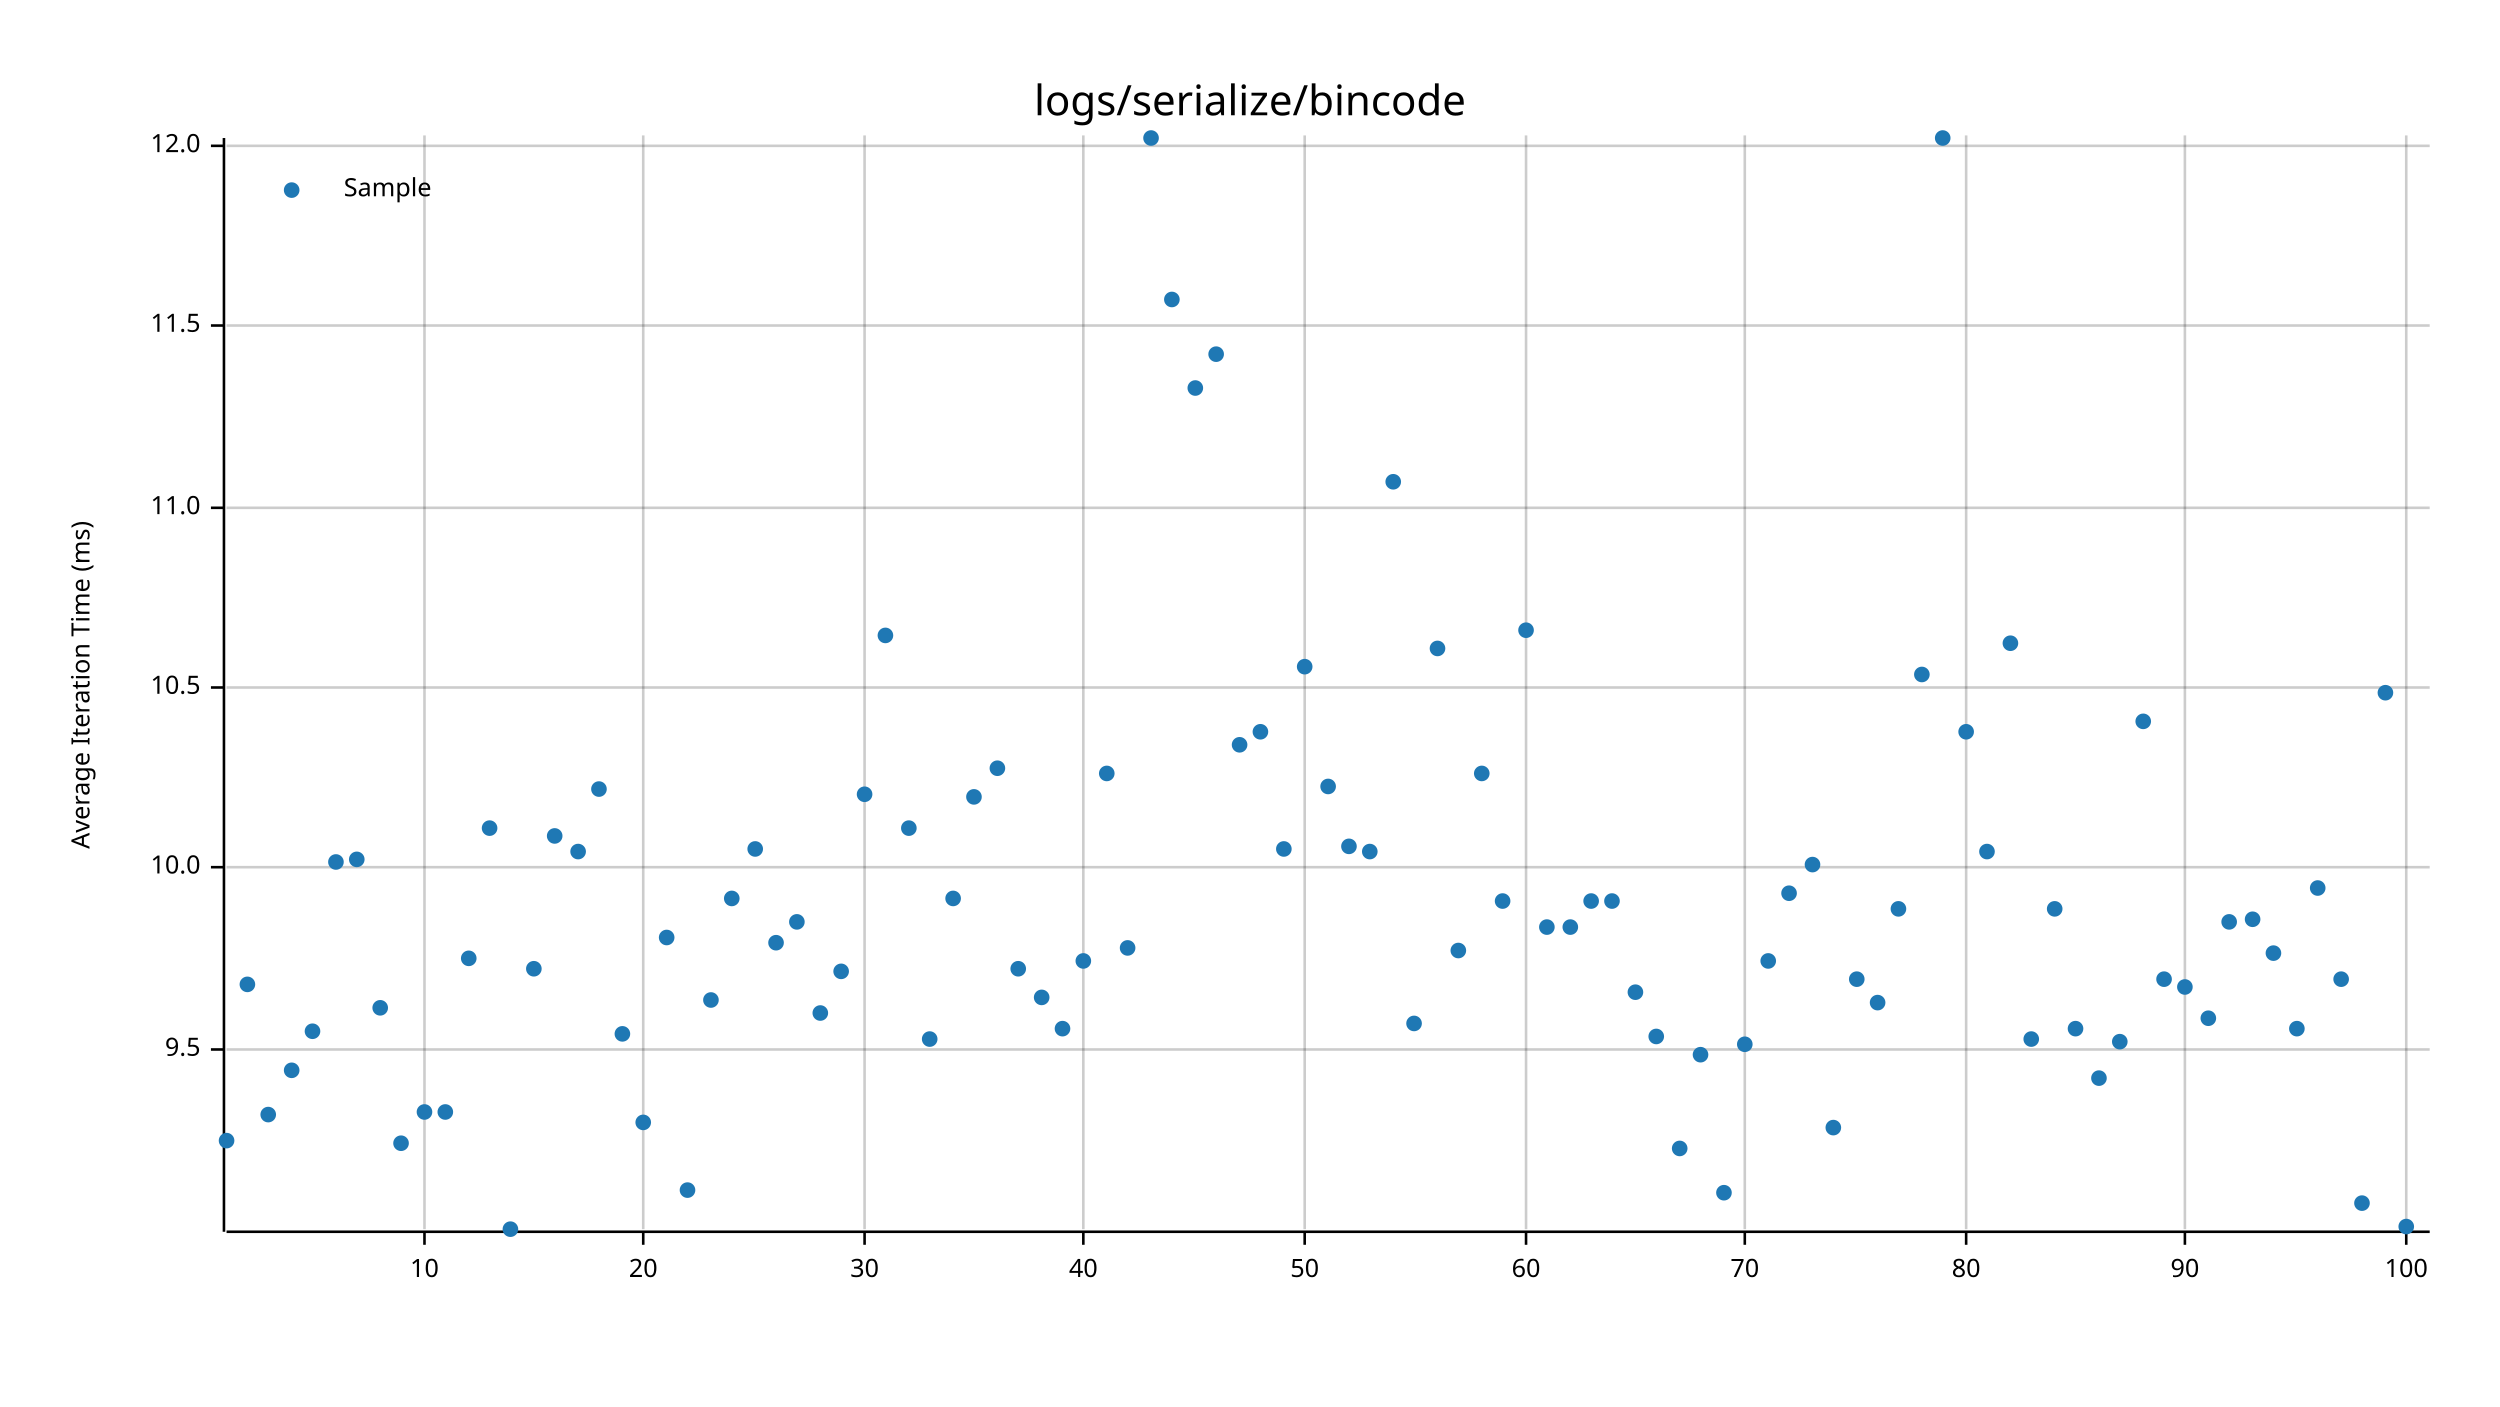
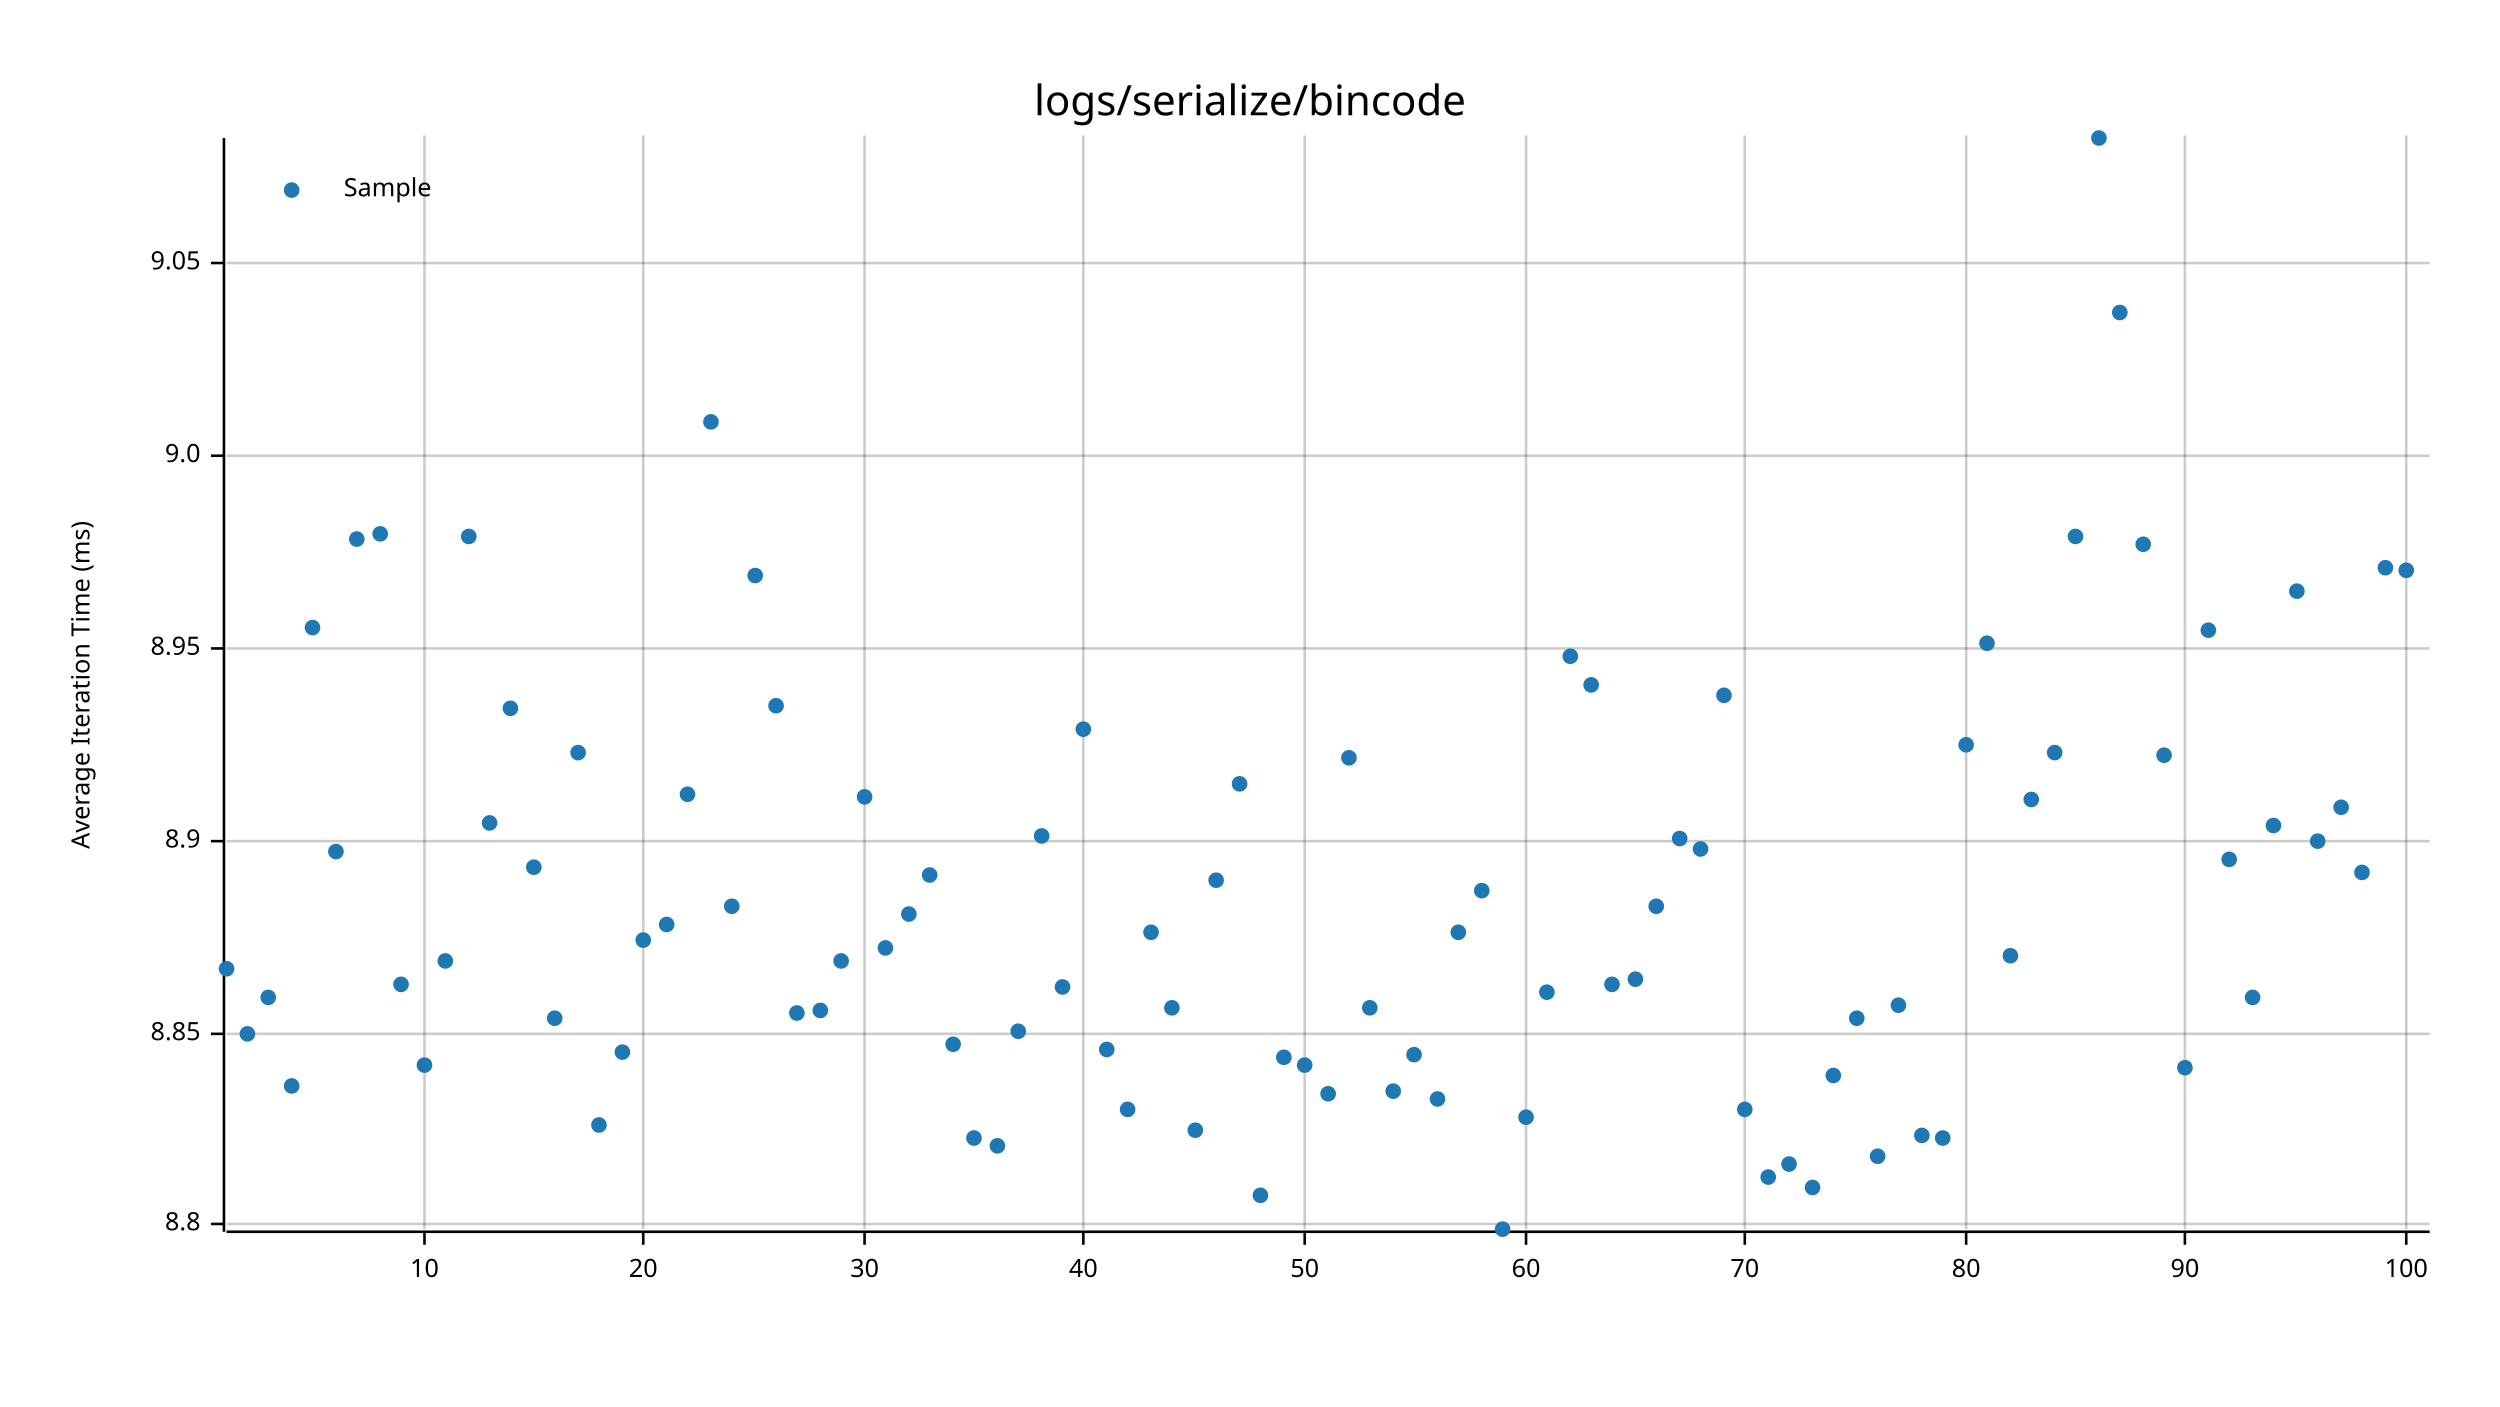
<svg xmlns="http://www.w3.org/2000/svg" width="960" height="540" viewBox="0 0 960 540">
  <text x="480" y="32" dy="0.76em" text-anchor="middle" font-family="sans-serif" font-size="16.129" opacity="1" fill="#000000">
logs/serialize/bincode
</text>
  <text x="27" y="263" dy="0.76em" text-anchor="middle" font-family="sans-serif" font-size="9.677" opacity="1" fill="#000000" transform="rotate(270, 27, 263)">
Average Iteration Time (ms)
</text>
  <line opacity="0.2" stroke="#000000" stroke-width="1" x1="163" y1="472" x2="163" y2="52" />
  <line opacity="0.2" stroke="#000000" stroke-width="1" x1="247" y1="472" x2="247" y2="52" />
  <line opacity="0.2" stroke="#000000" stroke-width="1" x1="332" y1="472" x2="332" y2="52" />
  <line opacity="0.2" stroke="#000000" stroke-width="1" x1="416" y1="472" x2="416" y2="52" />
  <line opacity="0.2" stroke="#000000" stroke-width="1" x1="501" y1="472" x2="501" y2="52" />
  <line opacity="0.2" stroke="#000000" stroke-width="1" x1="586" y1="472" x2="586" y2="52" />
  <line opacity="0.2" stroke="#000000" stroke-width="1" x1="670" y1="472" x2="670" y2="52" />
  <line opacity="0.2" stroke="#000000" stroke-width="1" x1="755" y1="472" x2="755" y2="52" />
  <line opacity="0.2" stroke="#000000" stroke-width="1" x1="839" y1="472" x2="839" y2="52" />
  <line opacity="0.2" stroke="#000000" stroke-width="1" x1="924" y1="472" x2="924" y2="52" />
-   <line opacity="0.2" stroke="#000000" stroke-width="1" x1="87" y1="403" x2="933" y2="403" />
-   <line opacity="0.2" stroke="#000000" stroke-width="1" x1="87" y1="333" x2="933" y2="333" />
-   <line opacity="0.2" stroke="#000000" stroke-width="1" x1="87" y1="264" x2="933" y2="264" />
-   <line opacity="0.2" stroke="#000000" stroke-width="1" x1="87" y1="195" x2="933" y2="195" />
-   <line opacity="0.2" stroke="#000000" stroke-width="1" x1="87" y1="125" x2="933" y2="125" />
-   <line opacity="0.2" stroke="#000000" stroke-width="1" x1="87" y1="56" x2="933" y2="56" />
+   <line opacity="0.2" stroke="#000000" stroke-width="1" x1="87" y1="470" x2="933" y2="470" />
+   <line opacity="0.2" stroke="#000000" stroke-width="1" x1="87" y1="397" x2="933" y2="397" />
+   <line opacity="0.2" stroke="#000000" stroke-width="1" x1="87" y1="323" x2="933" y2="323" />
+   <line opacity="0.2" stroke="#000000" stroke-width="1" x1="87" y1="249" x2="933" y2="249" />
+   <line opacity="0.2" stroke="#000000" stroke-width="1" x1="87" y1="175" x2="933" y2="175" />
+   <line opacity="0.2" stroke="#000000" stroke-width="1" x1="87" y1="101" x2="933" y2="101" />
  <polyline fill="none" opacity="1" stroke="#000000" stroke-width="1" points="86,53 86,473 " />
-   <text x="77" y="403" dy="0.5ex" text-anchor="end" font-family="sans-serif" font-size="9.677" opacity="1" fill="#000000">
- 9.5
+   <text x="77" y="470" dy="0.5ex" text-anchor="end" font-family="sans-serif" font-size="9.677" opacity="1" fill="#000000">
+ 8.8
</text>
-   <polyline fill="none" opacity="1" stroke="#000000" stroke-width="1" points="81,403 86,403 " />
-   <text x="77" y="333" dy="0.5ex" text-anchor="end" font-family="sans-serif" font-size="9.677" opacity="1" fill="#000000">
- 10.0
+   <polyline fill="none" opacity="1" stroke="#000000" stroke-width="1" points="81,470 86,470 " />
+   <text x="77" y="397" dy="0.5ex" text-anchor="end" font-family="sans-serif" font-size="9.677" opacity="1" fill="#000000">
+ 8.85
</text>
-   <polyline fill="none" opacity="1" stroke="#000000" stroke-width="1" points="81,333 86,333 " />
-   <text x="77" y="264" dy="0.5ex" text-anchor="end" font-family="sans-serif" font-size="9.677" opacity="1" fill="#000000">
- 10.5
+   <polyline fill="none" opacity="1" stroke="#000000" stroke-width="1" points="81,397 86,397 " />
+   <text x="77" y="323" dy="0.5ex" text-anchor="end" font-family="sans-serif" font-size="9.677" opacity="1" fill="#000000">
+ 8.9
</text>
-   <polyline fill="none" opacity="1" stroke="#000000" stroke-width="1" points="81,264 86,264 " />
-   <text x="77" y="195" dy="0.5ex" text-anchor="end" font-family="sans-serif" font-size="9.677" opacity="1" fill="#000000">
- 11.0
+   <polyline fill="none" opacity="1" stroke="#000000" stroke-width="1" points="81,323 86,323 " />
+   <text x="77" y="249" dy="0.5ex" text-anchor="end" font-family="sans-serif" font-size="9.677" opacity="1" fill="#000000">
+ 8.95
</text>
-   <polyline fill="none" opacity="1" stroke="#000000" stroke-width="1" points="81,195 86,195 " />
-   <text x="77" y="125" dy="0.5ex" text-anchor="end" font-family="sans-serif" font-size="9.677" opacity="1" fill="#000000">
- 11.5
+   <polyline fill="none" opacity="1" stroke="#000000" stroke-width="1" points="81,249 86,249 " />
+   <text x="77" y="175" dy="0.5ex" text-anchor="end" font-family="sans-serif" font-size="9.677" opacity="1" fill="#000000">
+ 9.0
</text>
-   <polyline fill="none" opacity="1" stroke="#000000" stroke-width="1" points="81,125 86,125 " />
-   <text x="77" y="56" dy="0.5ex" text-anchor="end" font-family="sans-serif" font-size="9.677" opacity="1" fill="#000000">
- 12.0
+   <polyline fill="none" opacity="1" stroke="#000000" stroke-width="1" points="81,175 86,175 " />
+   <text x="77" y="101" dy="0.5ex" text-anchor="end" font-family="sans-serif" font-size="9.677" opacity="1" fill="#000000">
+ 9.05
</text>
-   <polyline fill="none" opacity="1" stroke="#000000" stroke-width="1" points="81,56 86,56 " />
+   <polyline fill="none" opacity="1" stroke="#000000" stroke-width="1" points="81,101 86,101 " />
  <polyline fill="none" opacity="1" stroke="#000000" stroke-width="1" points="87,473 933,473 " />
  <text x="163" y="483" dy="0.76em" text-anchor="middle" font-family="sans-serif" font-size="9.677" opacity="1" fill="#000000">
10
</text>
  <polyline fill="none" opacity="1" stroke="#000000" stroke-width="1" points="163,473 163,478 " />
  <text x="247" y="483" dy="0.76em" text-anchor="middle" font-family="sans-serif" font-size="9.677" opacity="1" fill="#000000">
20
</text>
  <polyline fill="none" opacity="1" stroke="#000000" stroke-width="1" points="247,473 247,478 " />
  <text x="332" y="483" dy="0.76em" text-anchor="middle" font-family="sans-serif" font-size="9.677" opacity="1" fill="#000000">
30
</text>
  <polyline fill="none" opacity="1" stroke="#000000" stroke-width="1" points="332,473 332,478 " />
  <text x="416" y="483" dy="0.76em" text-anchor="middle" font-family="sans-serif" font-size="9.677" opacity="1" fill="#000000">
40
</text>
  <polyline fill="none" opacity="1" stroke="#000000" stroke-width="1" points="416,473 416,478 " />
  <text x="501" y="483" dy="0.76em" text-anchor="middle" font-family="sans-serif" font-size="9.677" opacity="1" fill="#000000">
50
</text>
  <polyline fill="none" opacity="1" stroke="#000000" stroke-width="1" points="501,473 501,478 " />
  <text x="586" y="483" dy="0.76em" text-anchor="middle" font-family="sans-serif" font-size="9.677" opacity="1" fill="#000000">
60
</text>
  <polyline fill="none" opacity="1" stroke="#000000" stroke-width="1" points="586,473 586,478 " />
  <text x="670" y="483" dy="0.76em" text-anchor="middle" font-family="sans-serif" font-size="9.677" opacity="1" fill="#000000">
70
</text>
  <polyline fill="none" opacity="1" stroke="#000000" stroke-width="1" points="670,473 670,478 " />
  <text x="755" y="483" dy="0.76em" text-anchor="middle" font-family="sans-serif" font-size="9.677" opacity="1" fill="#000000">
80
</text>
  <polyline fill="none" opacity="1" stroke="#000000" stroke-width="1" points="755,473 755,478 " />
  <text x="839" y="483" dy="0.76em" text-anchor="middle" font-family="sans-serif" font-size="9.677" opacity="1" fill="#000000">
90
</text>
  <polyline fill="none" opacity="1" stroke="#000000" stroke-width="1" points="839,473 839,478 " />
  <text x="924" y="483" dy="0.76em" text-anchor="middle" font-family="sans-serif" font-size="9.677" opacity="1" fill="#000000">
100
</text>
  <polyline fill="none" opacity="1" stroke="#000000" stroke-width="1" points="924,473 924,478 " />
-   <circle cx="87" cy="438" r="3" opacity="1" fill="#1F78B4" stroke="none" stroke-width="1" />
-   <circle cx="95" cy="378" r="3" opacity="1" fill="#1F78B4" stroke="none" stroke-width="1" />
-   <circle cx="103" cy="428" r="3" opacity="1" fill="#1F78B4" stroke="none" stroke-width="1" />
-   <circle cx="112" cy="411" r="3" opacity="1" fill="#1F78B4" stroke="none" stroke-width="1" />
-   <circle cx="120" cy="396" r="3" opacity="1" fill="#1F78B4" stroke="none" stroke-width="1" />
-   <circle cx="129" cy="331" r="3" opacity="1" fill="#1F78B4" stroke="none" stroke-width="1" />
-   <circle cx="137" cy="330" r="3" opacity="1" fill="#1F78B4" stroke="none" stroke-width="1" />
-   <circle cx="146" cy="387" r="3" opacity="1" fill="#1F78B4" stroke="none" stroke-width="1" />
-   <circle cx="154" cy="439" r="3" opacity="1" fill="#1F78B4" stroke="none" stroke-width="1" />
-   <circle cx="163" cy="427" r="3" opacity="1" fill="#1F78B4" stroke="none" stroke-width="1" />
-   <circle cx="171" cy="427" r="3" opacity="1" fill="#1F78B4" stroke="none" stroke-width="1" />
-   <circle cx="180" cy="368" r="3" opacity="1" fill="#1F78B4" stroke="none" stroke-width="1" />
-   <circle cx="188" cy="318" r="3" opacity="1" fill="#1F78B4" stroke="none" stroke-width="1" />
-   <circle cx="196" cy="472" r="3" opacity="1" fill="#1F78B4" stroke="none" stroke-width="1" />
-   <circle cx="205" cy="372" r="3" opacity="1" fill="#1F78B4" stroke="none" stroke-width="1" />
-   <circle cx="213" cy="321" r="3" opacity="1" fill="#1F78B4" stroke="none" stroke-width="1" />
-   <circle cx="222" cy="327" r="3" opacity="1" fill="#1F78B4" stroke="none" stroke-width="1" />
-   <circle cx="230" cy="303" r="3" opacity="1" fill="#1F78B4" stroke="none" stroke-width="1" />
-   <circle cx="239" cy="397" r="3" opacity="1" fill="#1F78B4" stroke="none" stroke-width="1" />
-   <circle cx="247" cy="431" r="3" opacity="1" fill="#1F78B4" stroke="none" stroke-width="1" />
-   <circle cx="256" cy="360" r="3" opacity="1" fill="#1F78B4" stroke="none" stroke-width="1" />
-   <circle cx="264" cy="457" r="3" opacity="1" fill="#1F78B4" stroke="none" stroke-width="1" />
-   <circle cx="273" cy="384" r="3" opacity="1" fill="#1F78B4" stroke="none" stroke-width="1" />
-   <circle cx="281" cy="345" r="3" opacity="1" fill="#1F78B4" stroke="none" stroke-width="1" />
-   <circle cx="290" cy="326" r="3" opacity="1" fill="#1F78B4" stroke="none" stroke-width="1" />
-   <circle cx="298" cy="362" r="3" opacity="1" fill="#1F78B4" stroke="none" stroke-width="1" />
-   <circle cx="306" cy="354" r="3" opacity="1" fill="#1F78B4" stroke="none" stroke-width="1" />
-   <circle cx="315" cy="389" r="3" opacity="1" fill="#1F78B4" stroke="none" stroke-width="1" />
-   <circle cx="323" cy="373" r="3" opacity="1" fill="#1F78B4" stroke="none" stroke-width="1" />
-   <circle cx="332" cy="305" r="3" opacity="1" fill="#1F78B4" stroke="none" stroke-width="1" />
-   <circle cx="340" cy="244" r="3" opacity="1" fill="#1F78B4" stroke="none" stroke-width="1" />
-   <circle cx="349" cy="318" r="3" opacity="1" fill="#1F78B4" stroke="none" stroke-width="1" />
-   <circle cx="357" cy="399" r="3" opacity="1" fill="#1F78B4" stroke="none" stroke-width="1" />
-   <circle cx="366" cy="345" r="3" opacity="1" fill="#1F78B4" stroke="none" stroke-width="1" />
-   <circle cx="374" cy="306" r="3" opacity="1" fill="#1F78B4" stroke="none" stroke-width="1" />
-   <circle cx="383" cy="295" r="3" opacity="1" fill="#1F78B4" stroke="none" stroke-width="1" />
-   <circle cx="391" cy="372" r="3" opacity="1" fill="#1F78B4" stroke="none" stroke-width="1" />
-   <circle cx="400" cy="383" r="3" opacity="1" fill="#1F78B4" stroke="none" stroke-width="1" />
-   <circle cx="408" cy="395" r="3" opacity="1" fill="#1F78B4" stroke="none" stroke-width="1" />
-   <circle cx="416" cy="369" r="3" opacity="1" fill="#1F78B4" stroke="none" stroke-width="1" />
-   <circle cx="425" cy="297" r="3" opacity="1" fill="#1F78B4" stroke="none" stroke-width="1" />
-   <circle cx="433" cy="364" r="3" opacity="1" fill="#1F78B4" stroke="none" stroke-width="1" />
-   <circle cx="442" cy="53" r="3" opacity="1" fill="#1F78B4" stroke="none" stroke-width="1" />
-   <circle cx="450" cy="115" r="3" opacity="1" fill="#1F78B4" stroke="none" stroke-width="1" />
-   <circle cx="459" cy="149" r="3" opacity="1" fill="#1F78B4" stroke="none" stroke-width="1" />
-   <circle cx="467" cy="136" r="3" opacity="1" fill="#1F78B4" stroke="none" stroke-width="1" />
-   <circle cx="476" cy="286" r="3" opacity="1" fill="#1F78B4" stroke="none" stroke-width="1" />
-   <circle cx="484" cy="281" r="3" opacity="1" fill="#1F78B4" stroke="none" stroke-width="1" />
-   <circle cx="493" cy="326" r="3" opacity="1" fill="#1F78B4" stroke="none" stroke-width="1" />
-   <circle cx="501" cy="256" r="3" opacity="1" fill="#1F78B4" stroke="none" stroke-width="1" />
-   <circle cx="510" cy="302" r="3" opacity="1" fill="#1F78B4" stroke="none" stroke-width="1" />
-   <circle cx="518" cy="325" r="3" opacity="1" fill="#1F78B4" stroke="none" stroke-width="1" />
-   <circle cx="526" cy="327" r="3" opacity="1" fill="#1F78B4" stroke="none" stroke-width="1" />
-   <circle cx="535" cy="185" r="3" opacity="1" fill="#1F78B4" stroke="none" stroke-width="1" />
-   <circle cx="543" cy="393" r="3" opacity="1" fill="#1F78B4" stroke="none" stroke-width="1" />
-   <circle cx="552" cy="249" r="3" opacity="1" fill="#1F78B4" stroke="none" stroke-width="1" />
-   <circle cx="560" cy="365" r="3" opacity="1" fill="#1F78B4" stroke="none" stroke-width="1" />
-   <circle cx="569" cy="297" r="3" opacity="1" fill="#1F78B4" stroke="none" stroke-width="1" />
-   <circle cx="577" cy="346" r="3" opacity="1" fill="#1F78B4" stroke="none" stroke-width="1" />
-   <circle cx="586" cy="242" r="3" opacity="1" fill="#1F78B4" stroke="none" stroke-width="1" />
-   <circle cx="594" cy="356" r="3" opacity="1" fill="#1F78B4" stroke="none" stroke-width="1" />
-   <circle cx="603" cy="356" r="3" opacity="1" fill="#1F78B4" stroke="none" stroke-width="1" />
-   <circle cx="611" cy="346" r="3" opacity="1" fill="#1F78B4" stroke="none" stroke-width="1" />
-   <circle cx="619" cy="346" r="3" opacity="1" fill="#1F78B4" stroke="none" stroke-width="1" />
-   <circle cx="628" cy="381" r="3" opacity="1" fill="#1F78B4" stroke="none" stroke-width="1" />
-   <circle cx="636" cy="398" r="3" opacity="1" fill="#1F78B4" stroke="none" stroke-width="1" />
-   <circle cx="645" cy="441" r="3" opacity="1" fill="#1F78B4" stroke="none" stroke-width="1" />
-   <circle cx="653" cy="405" r="3" opacity="1" fill="#1F78B4" stroke="none" stroke-width="1" />
-   <circle cx="662" cy="458" r="3" opacity="1" fill="#1F78B4" stroke="none" stroke-width="1" />
-   <circle cx="670" cy="401" r="3" opacity="1" fill="#1F78B4" stroke="none" stroke-width="1" />
-   <circle cx="679" cy="369" r="3" opacity="1" fill="#1F78B4" stroke="none" stroke-width="1" />
-   <circle cx="687" cy="343" r="3" opacity="1" fill="#1F78B4" stroke="none" stroke-width="1" />
-   <circle cx="696" cy="332" r="3" opacity="1" fill="#1F78B4" stroke="none" stroke-width="1" />
-   <circle cx="704" cy="433" r="3" opacity="1" fill="#1F78B4" stroke="none" stroke-width="1" />
-   <circle cx="713" cy="376" r="3" opacity="1" fill="#1F78B4" stroke="none" stroke-width="1" />
-   <circle cx="721" cy="385" r="3" opacity="1" fill="#1F78B4" stroke="none" stroke-width="1" />
-   <circle cx="729" cy="349" r="3" opacity="1" fill="#1F78B4" stroke="none" stroke-width="1" />
-   <circle cx="738" cy="259" r="3" opacity="1" fill="#1F78B4" stroke="none" stroke-width="1" />
-   <circle cx="746" cy="53" r="3" opacity="1" fill="#1F78B4" stroke="none" stroke-width="1" />
-   <circle cx="755" cy="281" r="3" opacity="1" fill="#1F78B4" stroke="none" stroke-width="1" />
-   <circle cx="763" cy="327" r="3" opacity="1" fill="#1F78B4" stroke="none" stroke-width="1" />
-   <circle cx="772" cy="247" r="3" opacity="1" fill="#1F78B4" stroke="none" stroke-width="1" />
-   <circle cx="780" cy="399" r="3" opacity="1" fill="#1F78B4" stroke="none" stroke-width="1" />
-   <circle cx="789" cy="349" r="3" opacity="1" fill="#1F78B4" stroke="none" stroke-width="1" />
-   <circle cx="797" cy="395" r="3" opacity="1" fill="#1F78B4" stroke="none" stroke-width="1" />
-   <circle cx="806" cy="414" r="3" opacity="1" fill="#1F78B4" stroke="none" stroke-width="1" />
-   <circle cx="814" cy="400" r="3" opacity="1" fill="#1F78B4" stroke="none" stroke-width="1" />
-   <circle cx="823" cy="277" r="3" opacity="1" fill="#1F78B4" stroke="none" stroke-width="1" />
-   <circle cx="831" cy="376" r="3" opacity="1" fill="#1F78B4" stroke="none" stroke-width="1" />
-   <circle cx="839" cy="379" r="3" opacity="1" fill="#1F78B4" stroke="none" stroke-width="1" />
-   <circle cx="848" cy="391" r="3" opacity="1" fill="#1F78B4" stroke="none" stroke-width="1" />
-   <circle cx="856" cy="354" r="3" opacity="1" fill="#1F78B4" stroke="none" stroke-width="1" />
-   <circle cx="865" cy="353" r="3" opacity="1" fill="#1F78B4" stroke="none" stroke-width="1" />
-   <circle cx="873" cy="366" r="3" opacity="1" fill="#1F78B4" stroke="none" stroke-width="1" />
-   <circle cx="882" cy="395" r="3" opacity="1" fill="#1F78B4" stroke="none" stroke-width="1" />
-   <circle cx="890" cy="341" r="3" opacity="1" fill="#1F78B4" stroke="none" stroke-width="1" />
-   <circle cx="899" cy="376" r="3" opacity="1" fill="#1F78B4" stroke="none" stroke-width="1" />
-   <circle cx="907" cy="462" r="3" opacity="1" fill="#1F78B4" stroke="none" stroke-width="1" />
-   <circle cx="916" cy="266" r="3" opacity="1" fill="#1F78B4" stroke="none" stroke-width="1" />
-   <circle cx="924" cy="471" r="3" opacity="1" fill="#1F78B4" stroke="none" stroke-width="1" />
+   <circle cx="87" cy="372" r="3" opacity="1" fill="#1F78B4" stroke="none" stroke-width="1" />
+   <circle cx="95" cy="397" r="3" opacity="1" fill="#1F78B4" stroke="none" stroke-width="1" />
+   <circle cx="103" cy="383" r="3" opacity="1" fill="#1F78B4" stroke="none" stroke-width="1" />
+   <circle cx="112" cy="417" r="3" opacity="1" fill="#1F78B4" stroke="none" stroke-width="1" />
+   <circle cx="120" cy="241" r="3" opacity="1" fill="#1F78B4" stroke="none" stroke-width="1" />
+   <circle cx="129" cy="327" r="3" opacity="1" fill="#1F78B4" stroke="none" stroke-width="1" />
+   <circle cx="137" cy="207" r="3" opacity="1" fill="#1F78B4" stroke="none" stroke-width="1" />
+   <circle cx="146" cy="205" r="3" opacity="1" fill="#1F78B4" stroke="none" stroke-width="1" />
+   <circle cx="154" cy="378" r="3" opacity="1" fill="#1F78B4" stroke="none" stroke-width="1" />
+   <circle cx="163" cy="409" r="3" opacity="1" fill="#1F78B4" stroke="none" stroke-width="1" />
+   <circle cx="171" cy="369" r="3" opacity="1" fill="#1F78B4" stroke="none" stroke-width="1" />
+   <circle cx="180" cy="206" r="3" opacity="1" fill="#1F78B4" stroke="none" stroke-width="1" />
+   <circle cx="188" cy="316" r="3" opacity="1" fill="#1F78B4" stroke="none" stroke-width="1" />
+   <circle cx="196" cy="272" r="3" opacity="1" fill="#1F78B4" stroke="none" stroke-width="1" />
+   <circle cx="205" cy="333" r="3" opacity="1" fill="#1F78B4" stroke="none" stroke-width="1" />
+   <circle cx="213" cy="391" r="3" opacity="1" fill="#1F78B4" stroke="none" stroke-width="1" />
+   <circle cx="222" cy="289" r="3" opacity="1" fill="#1F78B4" stroke="none" stroke-width="1" />
+   <circle cx="230" cy="432" r="3" opacity="1" fill="#1F78B4" stroke="none" stroke-width="1" />
+   <circle cx="239" cy="404" r="3" opacity="1" fill="#1F78B4" stroke="none" stroke-width="1" />
+   <circle cx="247" cy="361" r="3" opacity="1" fill="#1F78B4" stroke="none" stroke-width="1" />
+   <circle cx="256" cy="355" r="3" opacity="1" fill="#1F78B4" stroke="none" stroke-width="1" />
+   <circle cx="264" cy="305" r="3" opacity="1" fill="#1F78B4" stroke="none" stroke-width="1" />
+   <circle cx="273" cy="162" r="3" opacity="1" fill="#1F78B4" stroke="none" stroke-width="1" />
+   <circle cx="281" cy="348" r="3" opacity="1" fill="#1F78B4" stroke="none" stroke-width="1" />
+   <circle cx="290" cy="221" r="3" opacity="1" fill="#1F78B4" stroke="none" stroke-width="1" />
+   <circle cx="298" cy="271" r="3" opacity="1" fill="#1F78B4" stroke="none" stroke-width="1" />
+   <circle cx="306" cy="389" r="3" opacity="1" fill="#1F78B4" stroke="none" stroke-width="1" />
+   <circle cx="315" cy="388" r="3" opacity="1" fill="#1F78B4" stroke="none" stroke-width="1" />
+   <circle cx="323" cy="369" r="3" opacity="1" fill="#1F78B4" stroke="none" stroke-width="1" />
+   <circle cx="332" cy="306" r="3" opacity="1" fill="#1F78B4" stroke="none" stroke-width="1" />
+   <circle cx="340" cy="364" r="3" opacity="1" fill="#1F78B4" stroke="none" stroke-width="1" />
+   <circle cx="349" cy="351" r="3" opacity="1" fill="#1F78B4" stroke="none" stroke-width="1" />
+   <circle cx="357" cy="336" r="3" opacity="1" fill="#1F78B4" stroke="none" stroke-width="1" />
+   <circle cx="366" cy="401" r="3" opacity="1" fill="#1F78B4" stroke="none" stroke-width="1" />
+   <circle cx="374" cy="437" r="3" opacity="1" fill="#1F78B4" stroke="none" stroke-width="1" />
+   <circle cx="383" cy="440" r="3" opacity="1" fill="#1F78B4" stroke="none" stroke-width="1" />
+   <circle cx="391" cy="396" r="3" opacity="1" fill="#1F78B4" stroke="none" stroke-width="1" />
+   <circle cx="400" cy="321" r="3" opacity="1" fill="#1F78B4" stroke="none" stroke-width="1" />
+   <circle cx="408" cy="379" r="3" opacity="1" fill="#1F78B4" stroke="none" stroke-width="1" />
+   <circle cx="416" cy="280" r="3" opacity="1" fill="#1F78B4" stroke="none" stroke-width="1" />
+   <circle cx="425" cy="403" r="3" opacity="1" fill="#1F78B4" stroke="none" stroke-width="1" />
+   <circle cx="433" cy="426" r="3" opacity="1" fill="#1F78B4" stroke="none" stroke-width="1" />
+   <circle cx="442" cy="358" r="3" opacity="1" fill="#1F78B4" stroke="none" stroke-width="1" />
+   <circle cx="450" cy="387" r="3" opacity="1" fill="#1F78B4" stroke="none" stroke-width="1" />
+   <circle cx="459" cy="434" r="3" opacity="1" fill="#1F78B4" stroke="none" stroke-width="1" />
+   <circle cx="467" cy="338" r="3" opacity="1" fill="#1F78B4" stroke="none" stroke-width="1" />
+   <circle cx="476" cy="301" r="3" opacity="1" fill="#1F78B4" stroke="none" stroke-width="1" />
+   <circle cx="484" cy="459" r="3" opacity="1" fill="#1F78B4" stroke="none" stroke-width="1" />
+   <circle cx="493" cy="406" r="3" opacity="1" fill="#1F78B4" stroke="none" stroke-width="1" />
+   <circle cx="501" cy="409" r="3" opacity="1" fill="#1F78B4" stroke="none" stroke-width="1" />
+   <circle cx="510" cy="420" r="3" opacity="1" fill="#1F78B4" stroke="none" stroke-width="1" />
+   <circle cx="518" cy="291" r="3" opacity="1" fill="#1F78B4" stroke="none" stroke-width="1" />
+   <circle cx="526" cy="387" r="3" opacity="1" fill="#1F78B4" stroke="none" stroke-width="1" />
+   <circle cx="535" cy="419" r="3" opacity="1" fill="#1F78B4" stroke="none" stroke-width="1" />
+   <circle cx="543" cy="405" r="3" opacity="1" fill="#1F78B4" stroke="none" stroke-width="1" />
+   <circle cx="552" cy="422" r="3" opacity="1" fill="#1F78B4" stroke="none" stroke-width="1" />
+   <circle cx="560" cy="358" r="3" opacity="1" fill="#1F78B4" stroke="none" stroke-width="1" />
+   <circle cx="569" cy="342" r="3" opacity="1" fill="#1F78B4" stroke="none" stroke-width="1" />
+   <circle cx="577" cy="472" r="3" opacity="1" fill="#1F78B4" stroke="none" stroke-width="1" />
+   <circle cx="586" cy="429" r="3" opacity="1" fill="#1F78B4" stroke="none" stroke-width="1" />
+   <circle cx="594" cy="381" r="3" opacity="1" fill="#1F78B4" stroke="none" stroke-width="1" />
+   <circle cx="603" cy="252" r="3" opacity="1" fill="#1F78B4" stroke="none" stroke-width="1" />
+   <circle cx="611" cy="263" r="3" opacity="1" fill="#1F78B4" stroke="none" stroke-width="1" />
+   <circle cx="619" cy="378" r="3" opacity="1" fill="#1F78B4" stroke="none" stroke-width="1" />
+   <circle cx="628" cy="376" r="3" opacity="1" fill="#1F78B4" stroke="none" stroke-width="1" />
+   <circle cx="636" cy="348" r="3" opacity="1" fill="#1F78B4" stroke="none" stroke-width="1" />
+   <circle cx="645" cy="322" r="3" opacity="1" fill="#1F78B4" stroke="none" stroke-width="1" />
+   <circle cx="653" cy="326" r="3" opacity="1" fill="#1F78B4" stroke="none" stroke-width="1" />
+   <circle cx="662" cy="267" r="3" opacity="1" fill="#1F78B4" stroke="none" stroke-width="1" />
+   <circle cx="670" cy="426" r="3" opacity="1" fill="#1F78B4" stroke="none" stroke-width="1" />
+   <circle cx="679" cy="452" r="3" opacity="1" fill="#1F78B4" stroke="none" stroke-width="1" />
+   <circle cx="687" cy="447" r="3" opacity="1" fill="#1F78B4" stroke="none" stroke-width="1" />
+   <circle cx="696" cy="456" r="3" opacity="1" fill="#1F78B4" stroke="none" stroke-width="1" />
+   <circle cx="704" cy="413" r="3" opacity="1" fill="#1F78B4" stroke="none" stroke-width="1" />
+   <circle cx="713" cy="391" r="3" opacity="1" fill="#1F78B4" stroke="none" stroke-width="1" />
+   <circle cx="721" cy="444" r="3" opacity="1" fill="#1F78B4" stroke="none" stroke-width="1" />
+   <circle cx="729" cy="386" r="3" opacity="1" fill="#1F78B4" stroke="none" stroke-width="1" />
+   <circle cx="738" cy="436" r="3" opacity="1" fill="#1F78B4" stroke="none" stroke-width="1" />
+   <circle cx="746" cy="437" r="3" opacity="1" fill="#1F78B4" stroke="none" stroke-width="1" />
+   <circle cx="755" cy="286" r="3" opacity="1" fill="#1F78B4" stroke="none" stroke-width="1" />
+   <circle cx="763" cy="247" r="3" opacity="1" fill="#1F78B4" stroke="none" stroke-width="1" />
+   <circle cx="772" cy="367" r="3" opacity="1" fill="#1F78B4" stroke="none" stroke-width="1" />
+   <circle cx="780" cy="307" r="3" opacity="1" fill="#1F78B4" stroke="none" stroke-width="1" />
+   <circle cx="789" cy="289" r="3" opacity="1" fill="#1F78B4" stroke="none" stroke-width="1" />
+   <circle cx="797" cy="206" r="3" opacity="1" fill="#1F78B4" stroke="none" stroke-width="1" />
+   <circle cx="806" cy="53" r="3" opacity="1" fill="#1F78B4" stroke="none" stroke-width="1" />
+   <circle cx="814" cy="120" r="3" opacity="1" fill="#1F78B4" stroke="none" stroke-width="1" />
+   <circle cx="823" cy="209" r="3" opacity="1" fill="#1F78B4" stroke="none" stroke-width="1" />
+   <circle cx="831" cy="290" r="3" opacity="1" fill="#1F78B4" stroke="none" stroke-width="1" />
+   <circle cx="839" cy="410" r="3" opacity="1" fill="#1F78B4" stroke="none" stroke-width="1" />
+   <circle cx="848" cy="242" r="3" opacity="1" fill="#1F78B4" stroke="none" stroke-width="1" />
+   <circle cx="856" cy="330" r="3" opacity="1" fill="#1F78B4" stroke="none" stroke-width="1" />
+   <circle cx="865" cy="383" r="3" opacity="1" fill="#1F78B4" stroke="none" stroke-width="1" />
+   <circle cx="873" cy="317" r="3" opacity="1" fill="#1F78B4" stroke="none" stroke-width="1" />
+   <circle cx="882" cy="227" r="3" opacity="1" fill="#1F78B4" stroke="none" stroke-width="1" />
+   <circle cx="890" cy="323" r="3" opacity="1" fill="#1F78B4" stroke="none" stroke-width="1" />
+   <circle cx="899" cy="310" r="3" opacity="1" fill="#1F78B4" stroke="none" stroke-width="1" />
+   <circle cx="907" cy="335" r="3" opacity="1" fill="#1F78B4" stroke="none" stroke-width="1" />
+   <circle cx="916" cy="218" r="3" opacity="1" fill="#1F78B4" stroke="none" stroke-width="1" />
+   <circle cx="924" cy="219" r="3" opacity="1" fill="#1F78B4" stroke="none" stroke-width="1" />
  <text x="132" y="68" dy="0.76em" text-anchor="start" font-family="sans-serif" font-size="9.677" opacity="1" fill="#000000">
Sample
</text>
  <circle cx="112" cy="73" r="3" opacity="1" fill="#1F78B4" stroke="none" stroke-width="1" />
</svg>
